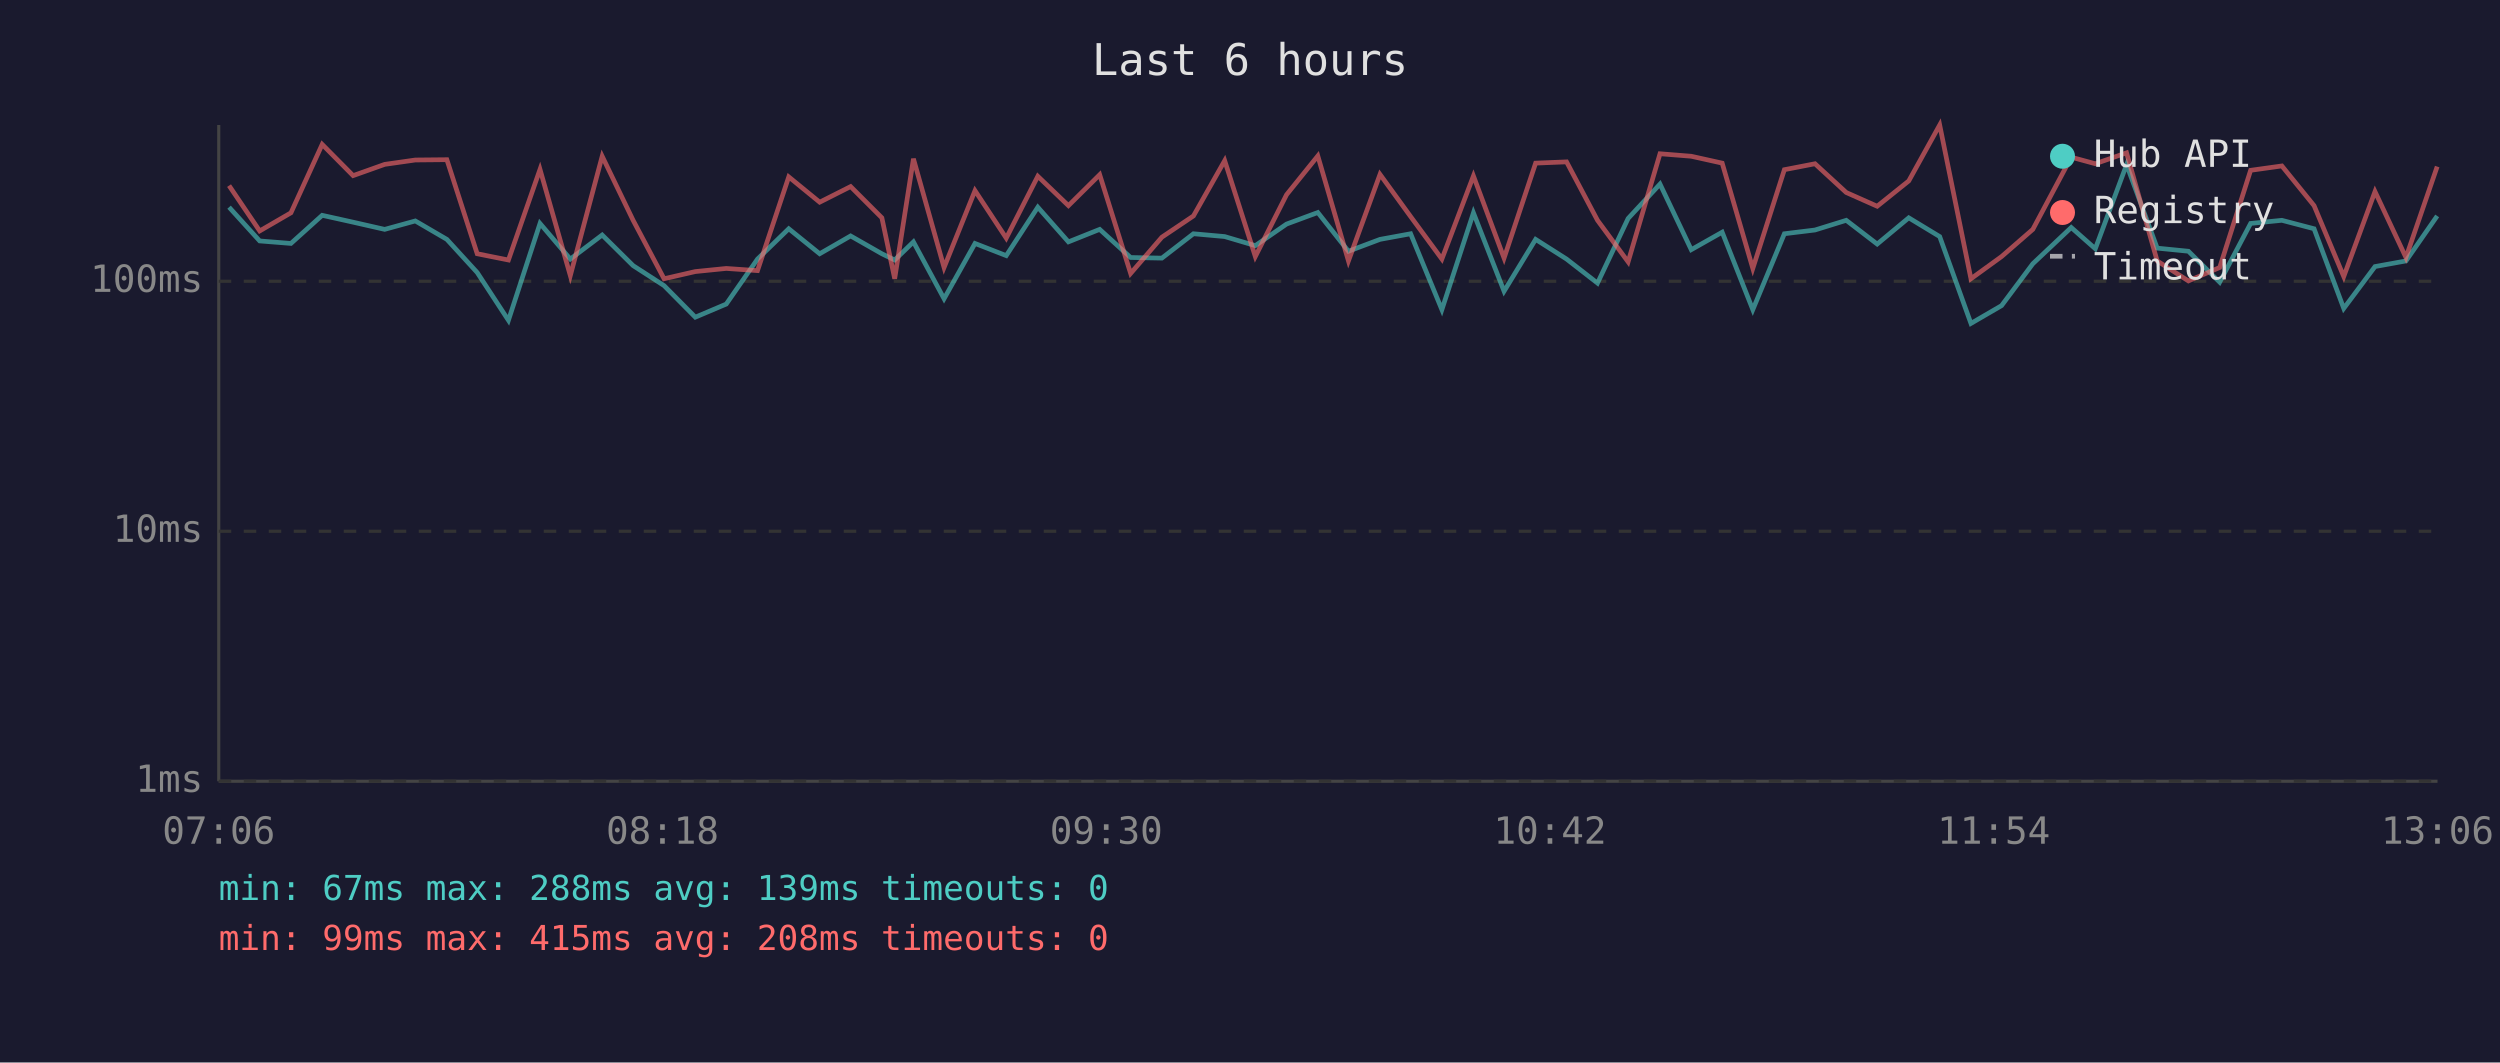
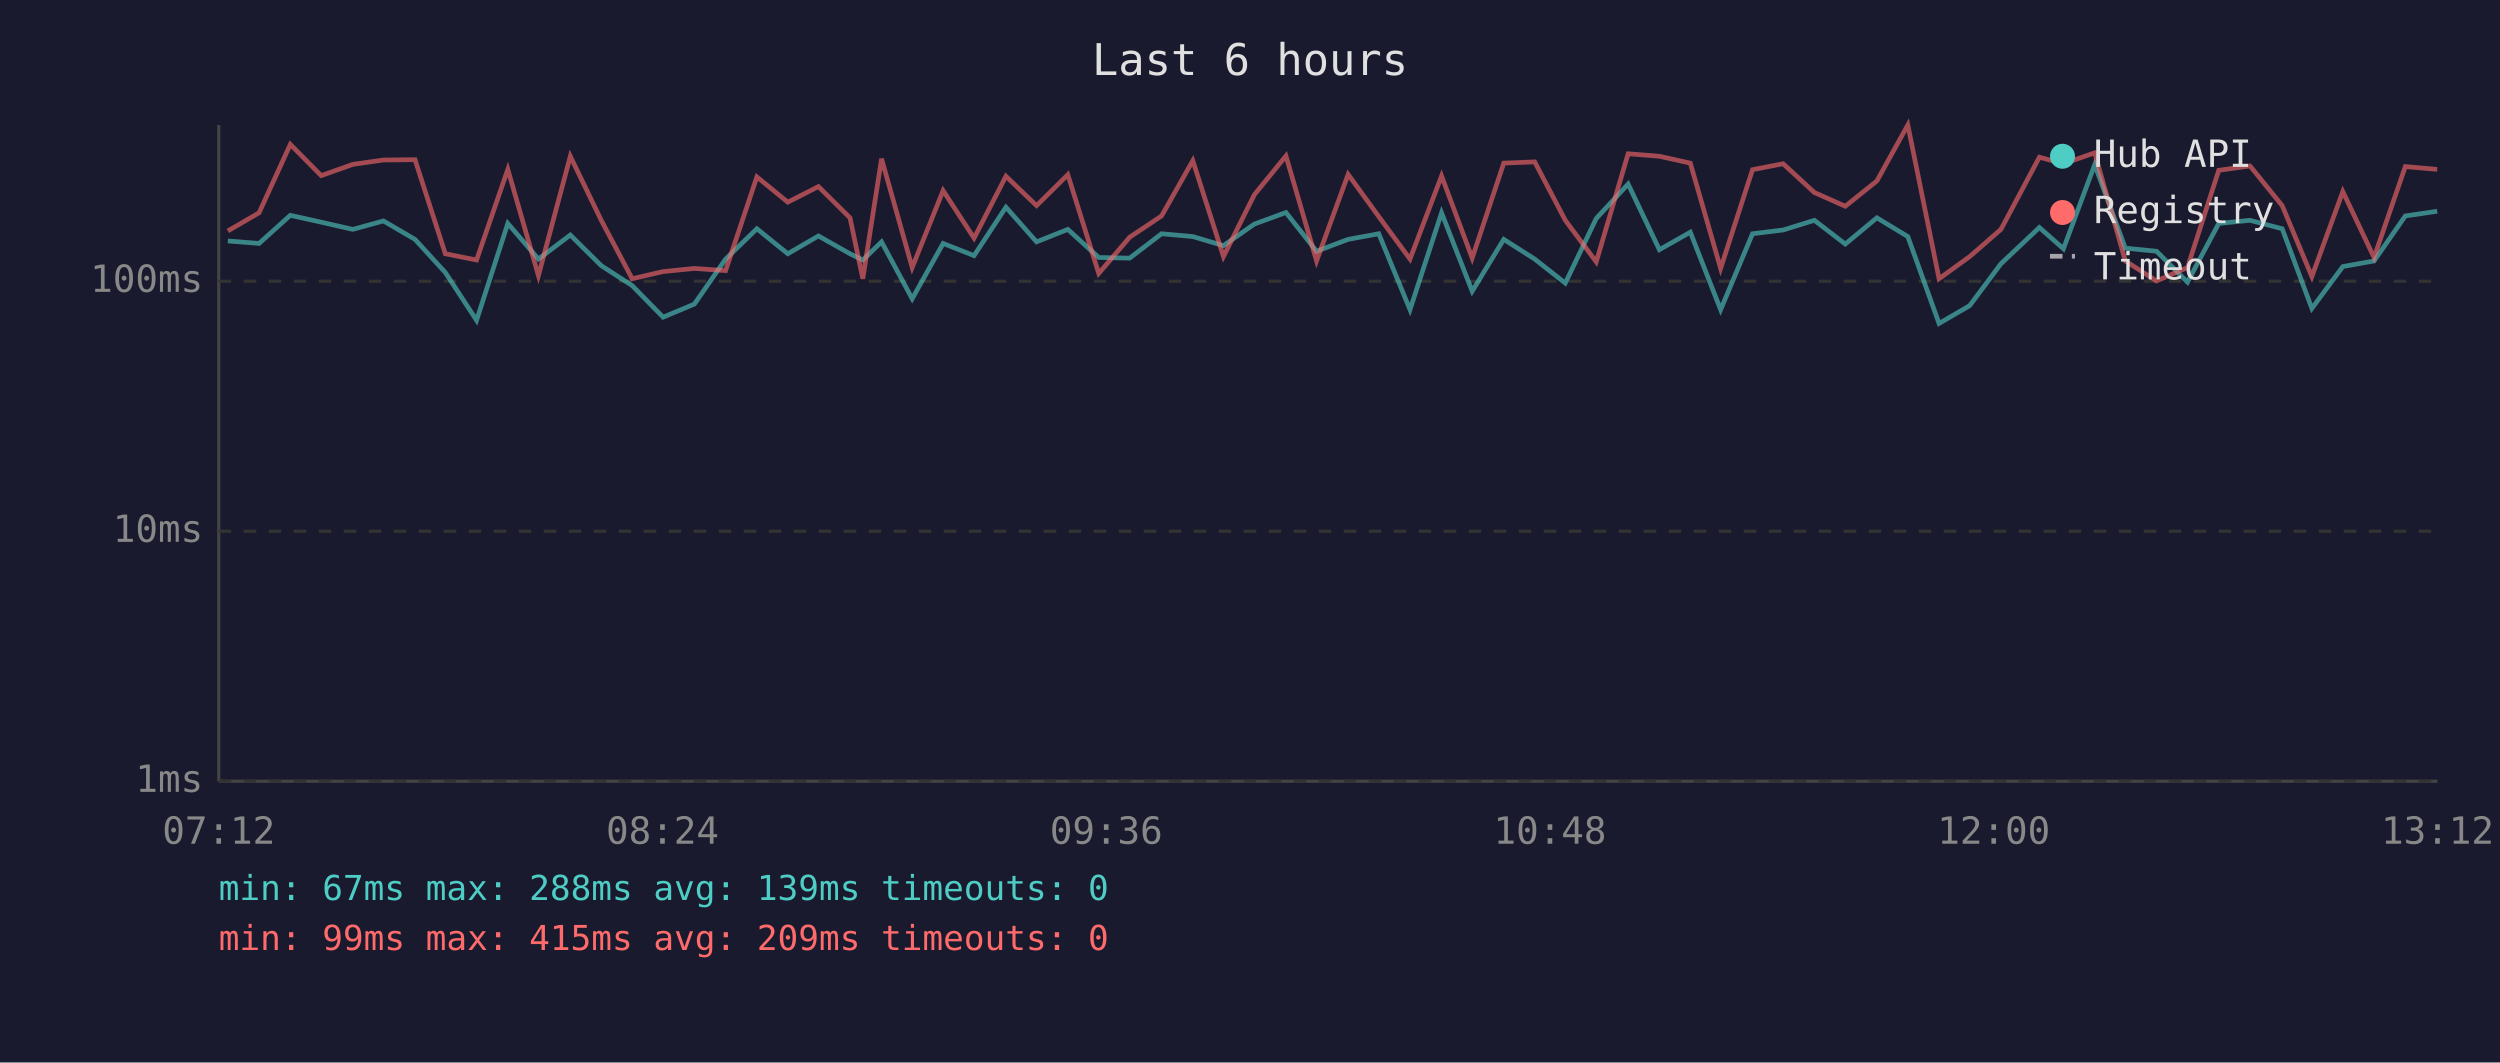
<svg xmlns="http://www.w3.org/2000/svg" viewBox="0 0 800 340" font-family="monospace" font-size="12">
  <rect width="800" height="340" fill="#1a1a2e" />
  <text x="400" y="24" fill="#e0e0e0" font-size="14" text-anchor="middle">Last 6 hours</text>
  <line x1="70" y1="40" x2="70" y2="250" stroke="#444" stroke-width="1" />
  <line x1="70" y1="250" x2="780" y2="250" stroke="#444" stroke-width="1" />
  <line x1="70" y1="250" x2="780" y2="250" stroke="#333" stroke-width="1" stroke-dasharray="4" />
  <text x="65" y="250" fill="#888" text-anchor="end" dominant-baseline="middle">1ms</text>
  <line x1="70" y1="170" x2="780" y2="170" stroke="#333" stroke-width="1" stroke-dasharray="4" />
  <text x="65" y="170" fill="#888" text-anchor="end" dominant-baseline="middle">10ms</text>
  <line x1="70" y1="90" x2="780" y2="90" stroke="#333" stroke-width="1" stroke-dasharray="4" />
  <text x="65" y="90" fill="#888" text-anchor="end" dominant-baseline="middle">100ms</text>
-   <text x="70" y="270" fill="#888" text-anchor="middle">07:06</text>
-   <text x="212" y="270" fill="#888" text-anchor="middle">08:18</text>
-   <text x="354" y="270" fill="#888" text-anchor="middle">09:30</text>
-   <text x="496" y="270" fill="#888" text-anchor="middle">10:42</text>
-   <text x="638" y="270" fill="#888" text-anchor="middle">11:54</text>
-   <text x="780" y="270" fill="#888" text-anchor="middle">13:06</text>
-   <polyline points="73.3,66.3 83.1,77.1 93.1,77.9 103.1,68.9 113.0,71.1 123.1,73.4 132.9,70.7 143.0,76.6 152.7,87.2 162.7,102.5 172.8,71.5 182.5,82.9 192.7,75.2 202.6,85.0 212.5,91.4 222.5,101.5 232.4,97.3 242.4,82.9 252.4,73.2 262.3,81.2 272.2,75.5 282.2,81.2 286.3,83.2 292.3,77.4 302.1,95.6 312.0,77.9 322.0,81.8 332.1,66.3 341.9,77.4 351.9,73.4 361.8,82.4 371.8,82.6 381.9,74.8 391.9,75.7 401.7,78.6 411.7,71.7 421.7,68.0 431.5,80.4 441.6,76.6 451.4,74.8 461.4,99.1 471.5,68.1 481.3,93.2 491.4,76.6 501.3,82.9 511.2,90.6 521.0,69.9 531.2,58.9 541.2,79.9 551.1,74.3 560.9,99.1 571.0,74.8 580.8,73.6 590.8,70.5 600.7,78.1 610.8,69.7 620.7,75.7 630.7,103.5 640.5,97.8 650.5,84.4 662.8,72.8 670.5,79.6 680.5,52.7 690.3,79.4 700.3,80.4 710.3,90.3 720.2,71.5 730.2,70.5 740.5,73.2 750.0,98.7 760.0,85.3 769.9,83.5 779.9,69.1" fill="none" stroke="#4ecdc4" stroke-width="1.5" opacity="0.6" />
-   <polyline points="73.3,59.4 83.1,73.9 93.1,68.1 103.1,46.2 113.0,56.2 123.1,52.6 132.9,51.2 143.0,51.1 152.7,81.2 162.7,83.2 172.8,54.2 182.5,88.2 192.7,50.0 202.6,70.5 212.5,89.2 222.5,86.9 232.4,85.9 242.4,86.6 252.4,56.6 262.3,64.7 272.2,59.7 282.2,69.7 286.3,89.2 292.3,50.8 302.1,85.6 312.0,61.0 322.0,76.2 332.1,56.4 341.9,65.8 351.9,55.9 361.8,87.5 371.8,75.9 381.9,69.1 391.9,51.4 401.7,82.1 411.7,62.3 421.7,49.9 431.5,83.5 441.6,55.8 451.4,69.3 461.4,82.9 471.5,56.3 481.3,82.6 491.4,52.2 501.3,51.8 511.2,70.5 521.0,83.8 531.2,49.2 541.2,50.0 551.1,52.2 560.9,85.9 571.0,54.3 580.8,52.4 590.8,61.6 600.7,66.0 610.8,57.9 620.7,40.0 630.7,89.2 640.5,82.1 650.5,73.4 662.8,50.3 670.5,52.4 680.5,48.9 690.3,83.5 700.3,89.9 710.3,85.6 720.2,54.5 730.2,53.1 740.5,65.8 750.0,88.5 760.0,61.3 769.9,82.4 779.9,53.3" fill="none" stroke="#ff6b6b" stroke-width="1.5" opacity="0.6" />
+   <text x="70" y="270" fill="#888" text-anchor="middle">07:12</text>
+   <text x="212" y="270" fill="#888" text-anchor="middle">08:24</text>
+   <text x="354" y="270" fill="#888" text-anchor="middle">09:36</text>
+   <text x="496" y="270" fill="#888" text-anchor="middle">10:48</text>
+   <text x="638" y="270" fill="#888" text-anchor="middle">12:00</text>
+   <text x="780" y="270" fill="#888" text-anchor="middle">13:12</text>
+   <polyline points="72.9,77.1 82.9,77.9 92.9,68.9 102.8,71.1 112.9,73.4 122.7,70.7 132.8,76.6 142.5,87.2 152.5,102.5 162.5,71.5 172.3,82.9 182.5,75.2 192.4,85.0 202.3,91.4 212.2,101.5 222.2,97.3 232.2,82.9 242.2,73.2 252.1,81.2 261.9,75.5 272.0,81.2 276.1,83.2 282.1,77.4 291.9,95.6 301.8,77.9 311.7,81.8 321.9,66.3 331.7,77.4 341.7,73.4 351.6,82.4 361.5,82.6 371.7,74.8 381.7,75.7 391.5,78.6 401.4,71.7 411.5,68.0 421.3,80.4 431.4,76.6 441.2,74.8 451.2,99.1 461.3,68.1 471.1,93.2 481.2,76.6 491.1,82.9 500.9,90.6 510.8,69.9 521.0,58.9 531.0,79.9 540.9,74.3 550.6,99.1 560.8,74.8 570.6,73.6 580.6,70.5 590.5,78.1 600.6,69.7 610.5,75.7 620.5,103.5 630.3,97.8 640.3,84.4 652.6,72.8 660.3,79.6 670.3,52.7 680.1,79.4 690.1,80.4 700.0,90.3 710.0,71.5 720.0,70.5 730.3,73.2 739.8,98.7 749.7,85.3 759.7,83.5 769.7,69.1 779.9,67.6" fill="none" stroke="#4ecdc4" stroke-width="1.5" opacity="0.6" />
+   <polyline points="72.9,73.9 82.9,68.1 92.9,46.2 102.8,56.2 112.9,52.6 122.7,51.2 132.8,51.1 142.5,81.2 152.5,83.2 162.5,54.2 172.3,88.2 182.5,50.0 192.4,70.5 202.3,89.2 212.2,86.9 222.2,85.9 232.2,86.6 242.2,56.6 252.1,64.7 261.9,59.7 272.0,69.7 276.1,89.2 282.1,50.8 291.9,85.6 301.8,61.0 311.7,76.2 321.9,56.4 331.7,65.8 341.7,55.9 351.6,87.5 361.5,75.9 371.7,69.1 381.7,51.4 391.5,82.1 401.4,62.3 411.5,49.9 421.3,83.5 431.4,55.8 441.2,69.3 451.2,82.9 461.3,56.3 471.1,82.6 481.2,52.2 491.1,51.8 500.9,70.5 510.8,83.8 521.0,49.2 531.0,50.0 540.9,52.2 550.6,85.9 560.8,54.3 570.6,52.4 580.6,61.6 590.5,66.0 600.6,57.9 610.5,40.0 620.5,89.2 630.3,82.1 640.3,73.4 652.6,50.3 660.3,52.4 670.3,48.9 680.1,83.5 690.1,89.9 700.0,85.6 710.0,54.5 720.0,53.1 730.3,65.8 739.8,88.5 749.7,61.3 759.7,82.4 769.7,53.3 779.9,54.2" fill="none" stroke="#ff6b6b" stroke-width="1.5" opacity="0.6" />
  <circle cx="660" cy="50" r="4" fill="#4ecdc4" />
  <text x="670" y="50" fill="#e0e0e0" dominant-baseline="middle">Hub API</text>
  <circle cx="660" cy="68" r="4" fill="#ff6b6b" />
  <text x="670" y="68" fill="#e0e0e0" dominant-baseline="middle">Registry</text>
  <line x1="656" y1="82" x2="664" y2="82" stroke="#e0e0e0" stroke-width="1.5" stroke-dasharray="4,3" opacity="0.7" />
  <text x="670" y="86" fill="#e0e0e0" dominant-baseline="middle">Timeout</text>
  <text x="70" y="288" fill="#4ecdc4" font-size="11">min: 67ms  max: 288ms  avg: 139ms  timeouts: 0</text>
-   <text x="70" y="304" fill="#ff6b6b" font-size="11">min: 99ms  max: 415ms  avg: 208ms  timeouts: 0</text>
+   <text x="70" y="304" fill="#ff6b6b" font-size="11">min: 99ms  max: 415ms  avg: 209ms  timeouts: 0</text>
</svg>
